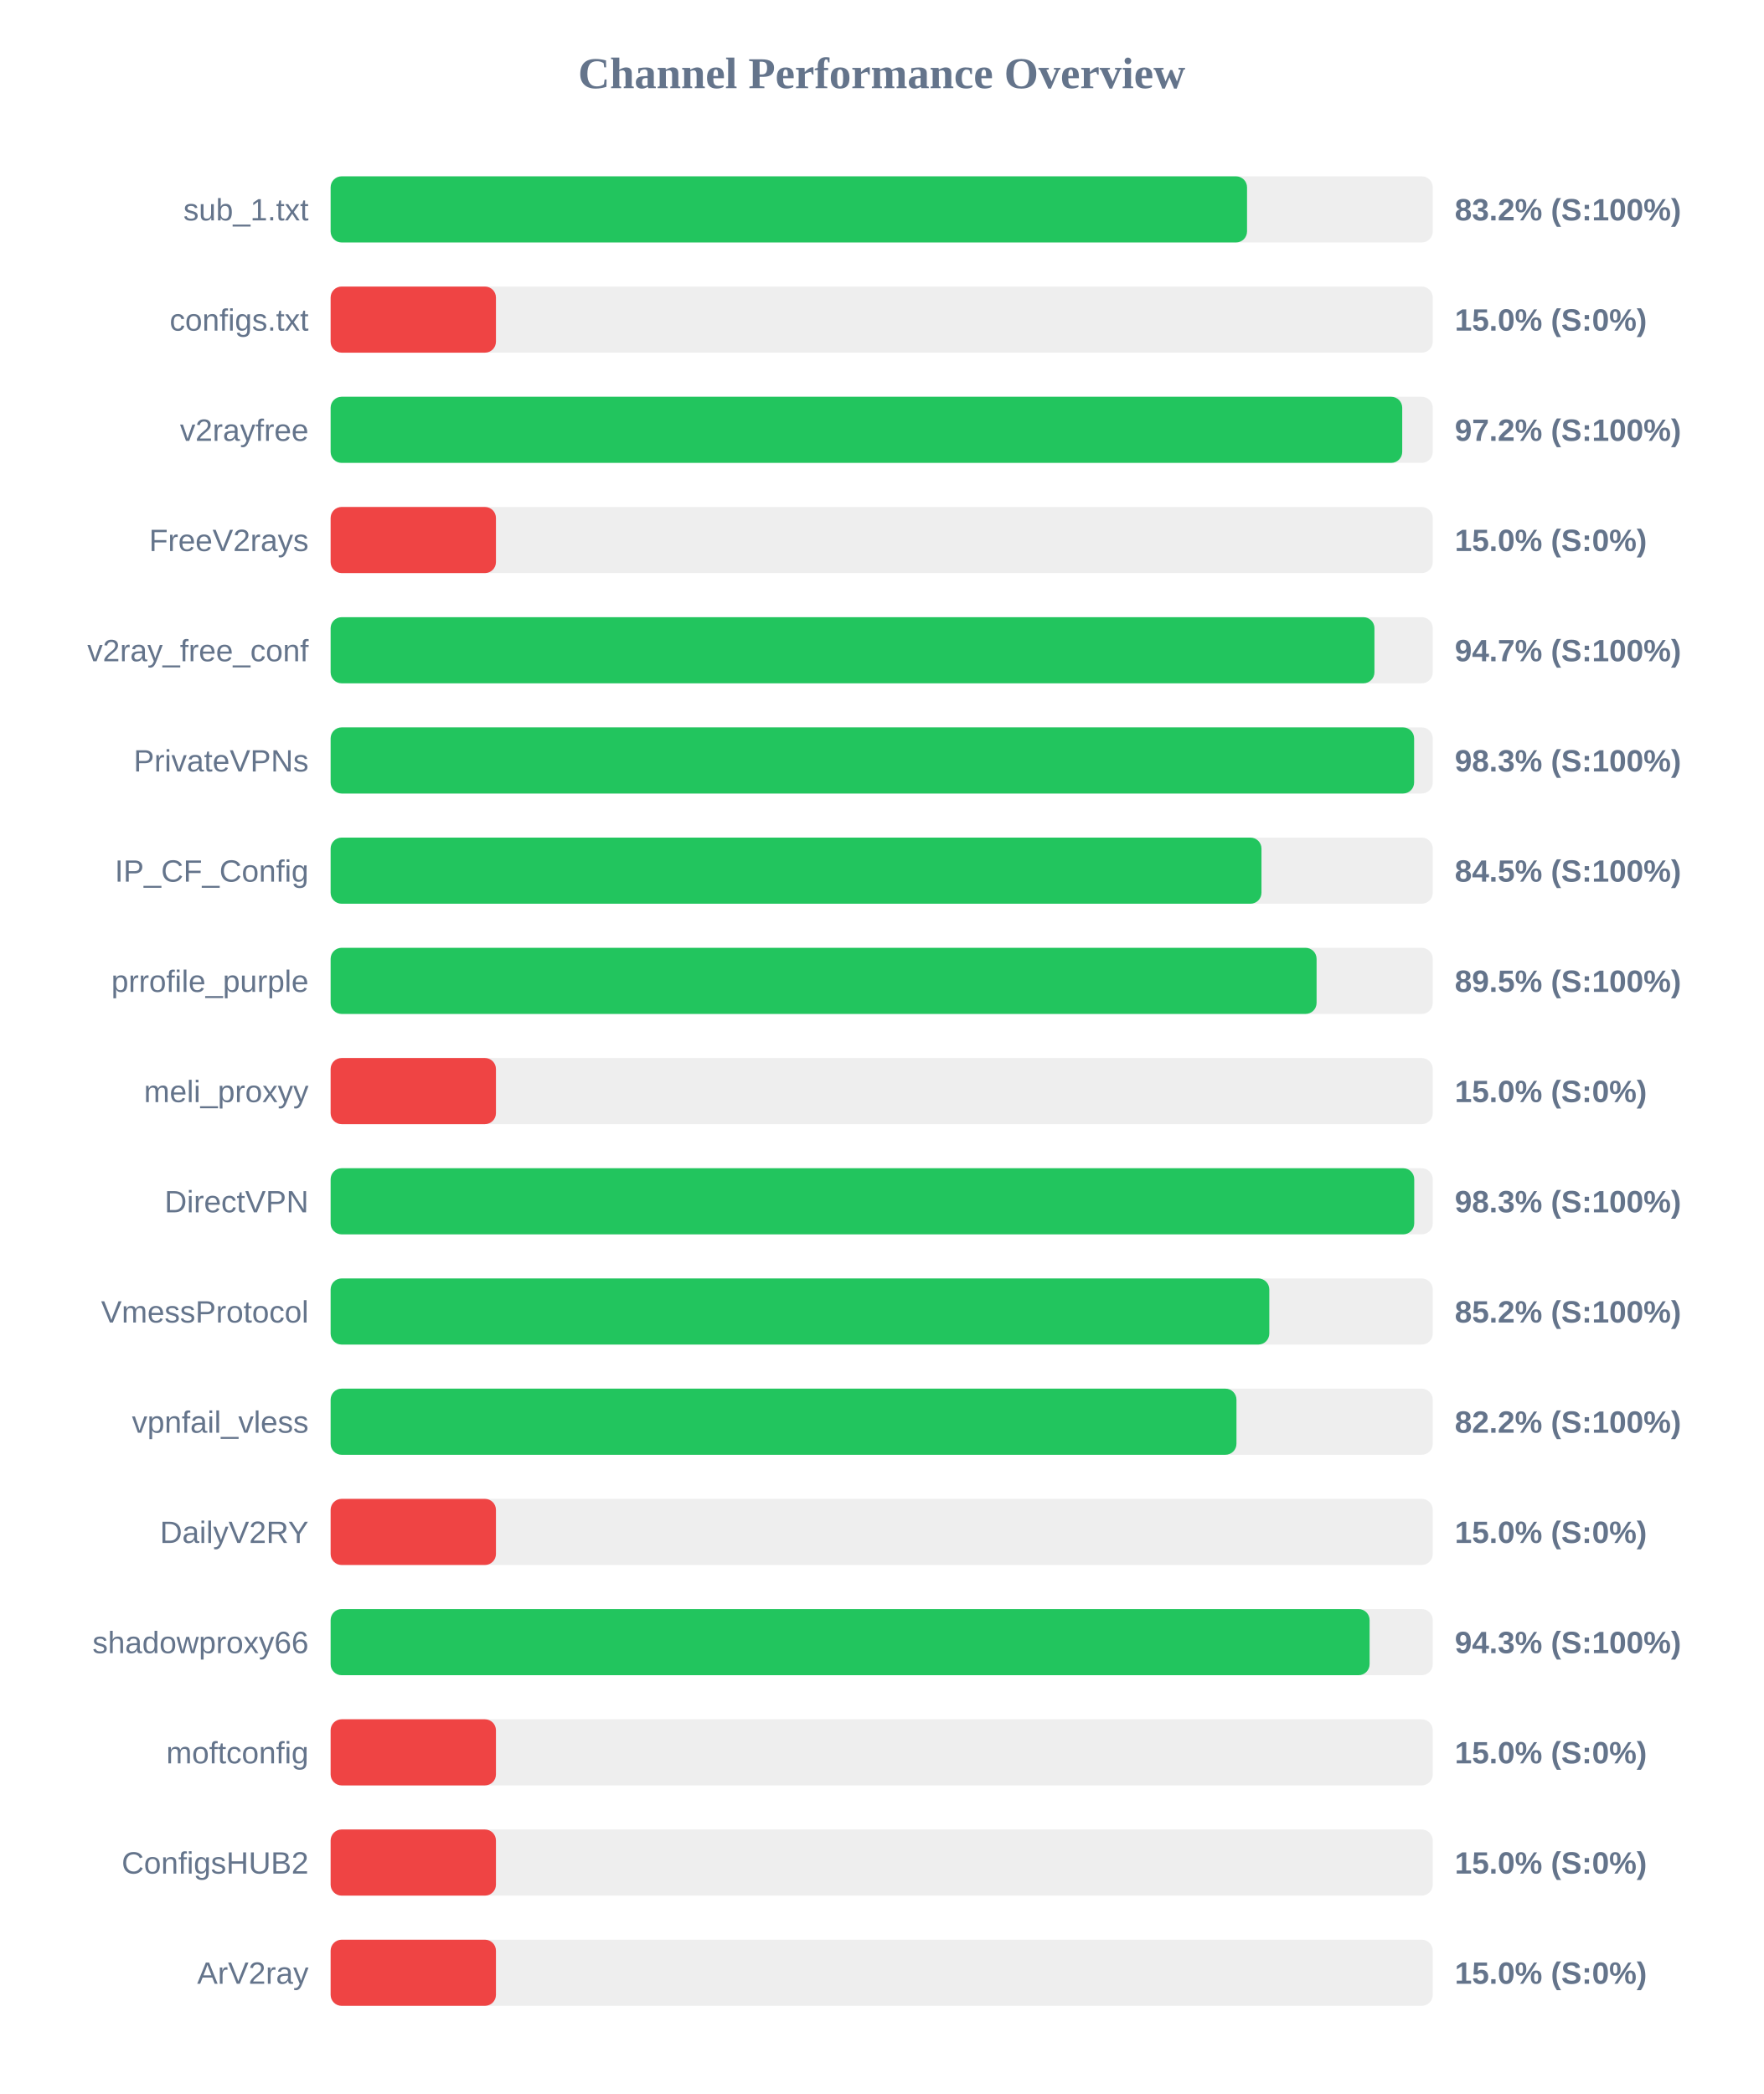
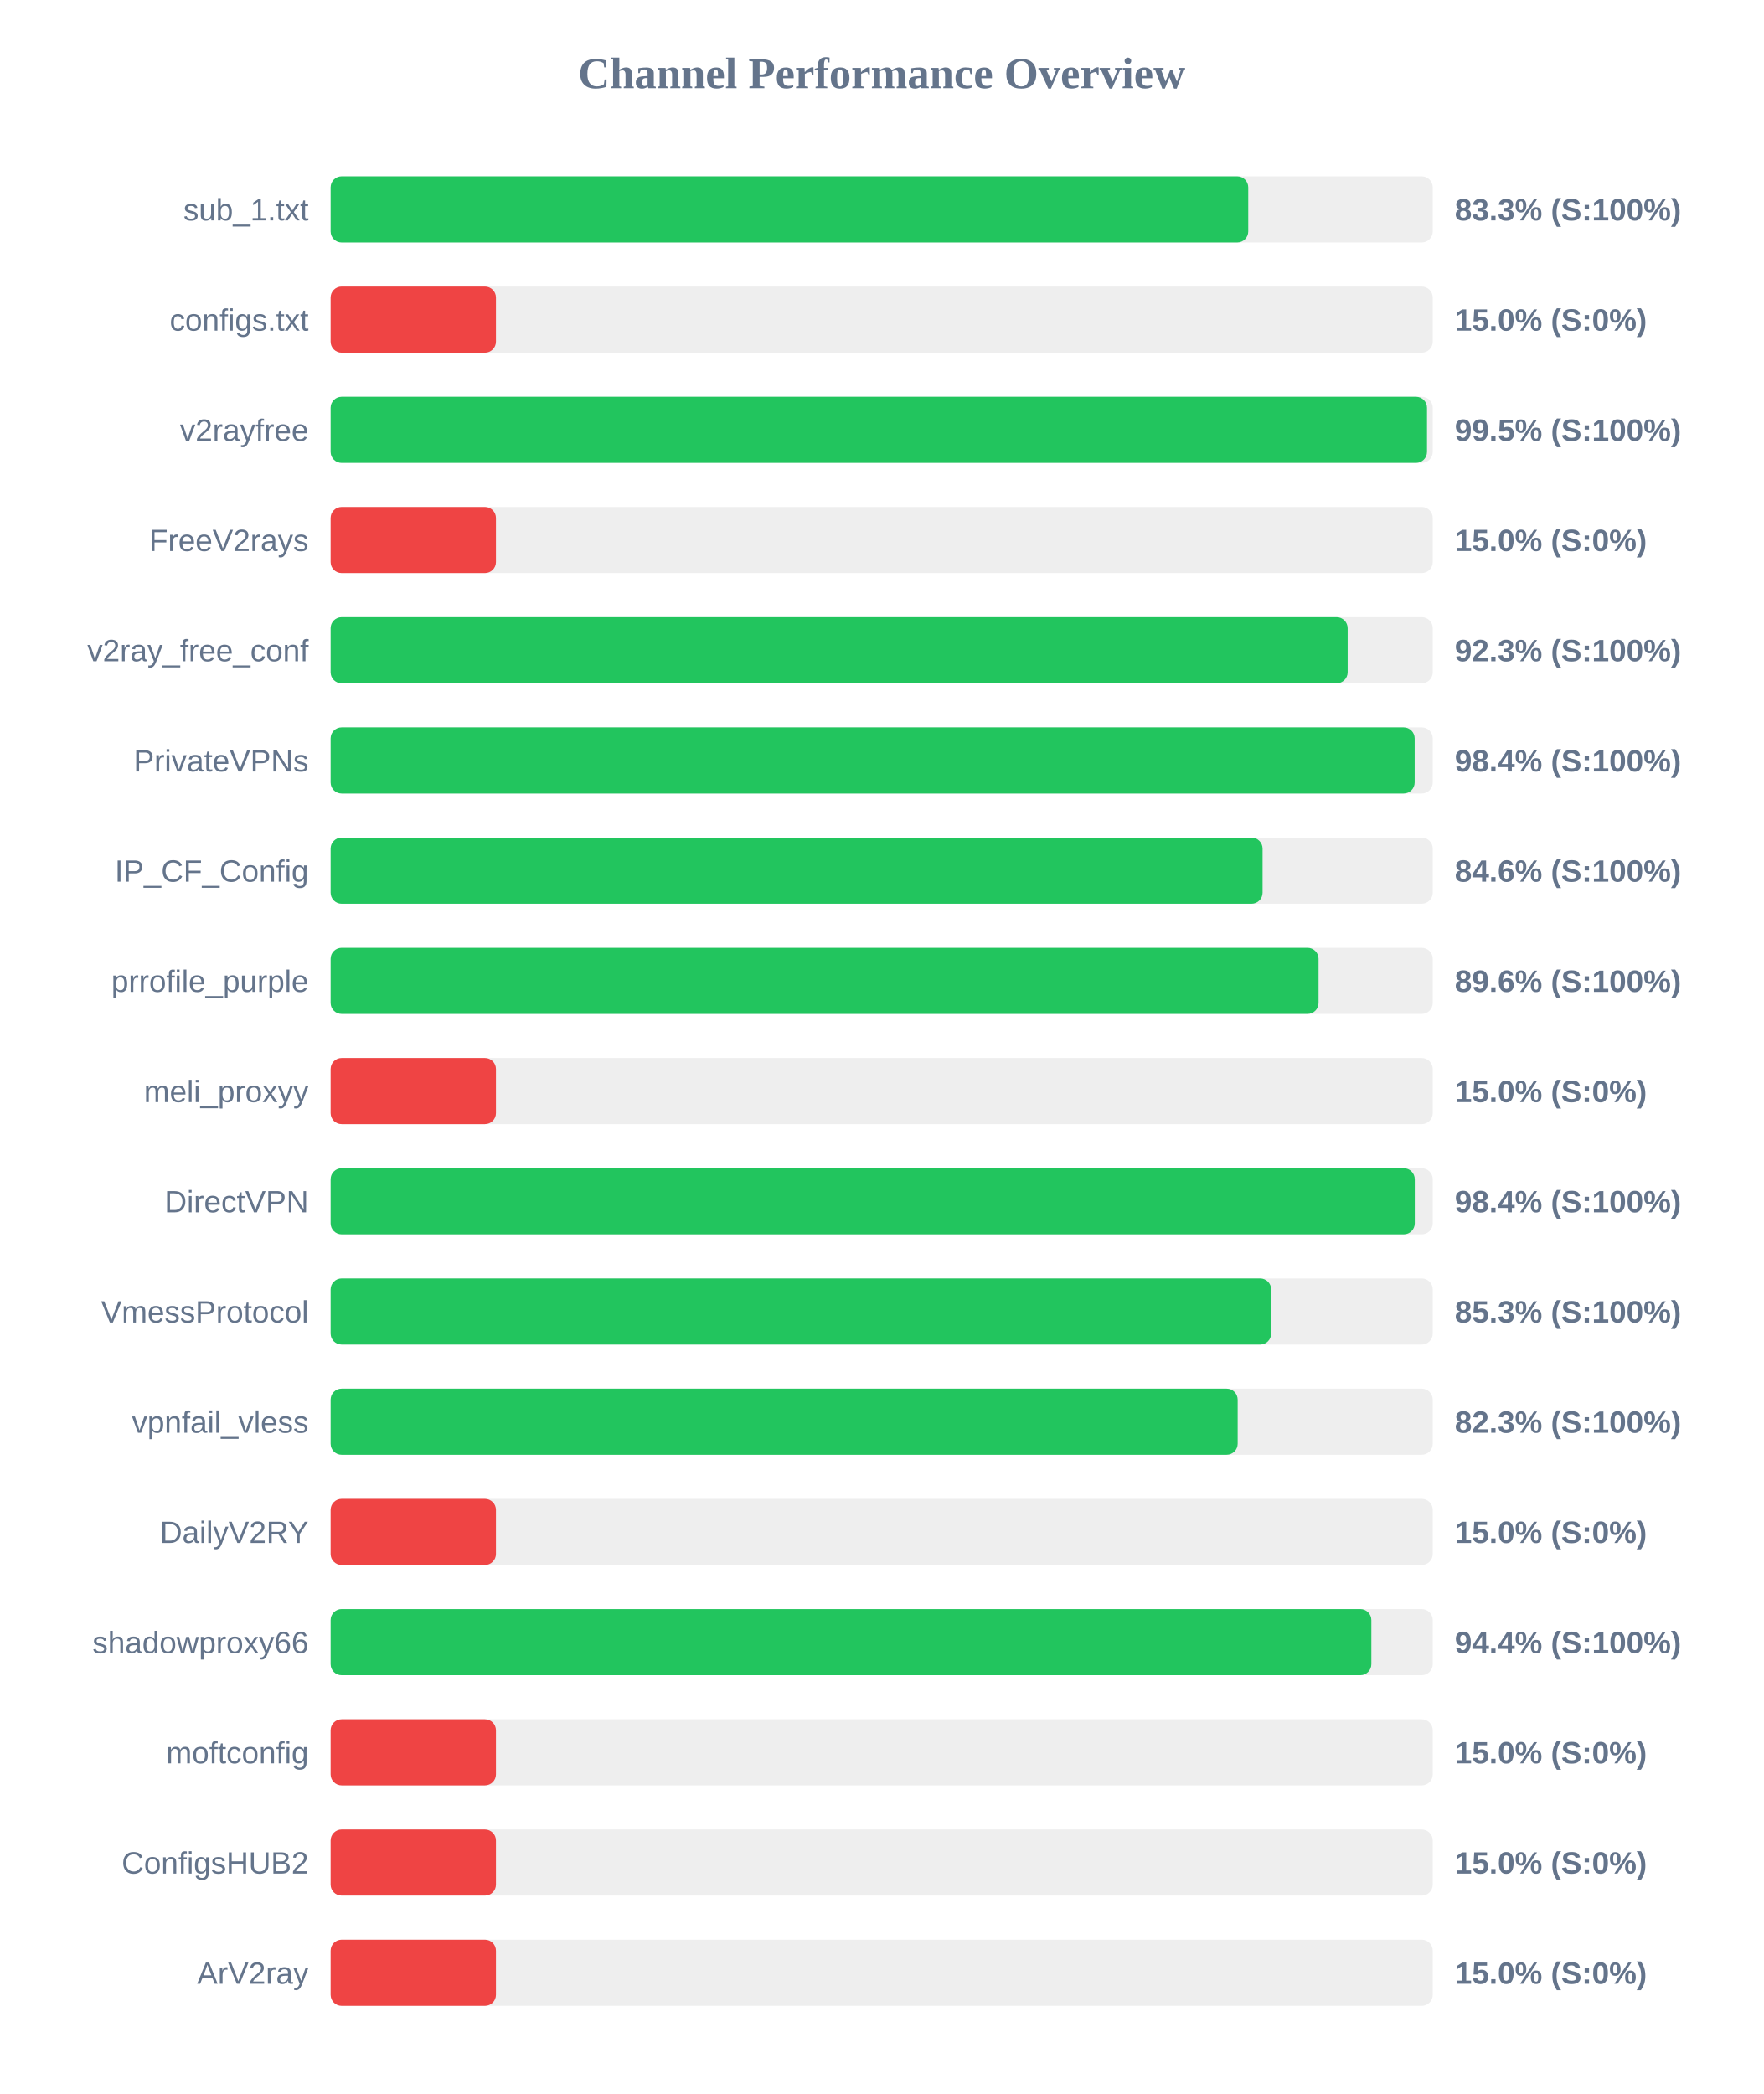
<svg xmlns="http://www.w3.org/2000/svg" width="800" height="950" version="1.1">
  <style>
        .row { font: 14px Arial; fill: #64748b; }
        .score { font: bold 14px Arial; fill: #64748b; }
    </style>
  <text x="400" y="40" text-anchor="middle" font-size="20px" font-weight="bold" fill="#64748b">Channel Performance Overview</text>
  <rect x="150" y="80" width="500" height="30" fill="#eee" rx="5" />
-   <rect x="150" y="80" width="415.75" height="30" fill="#22c55e" rx="5" />
+   <rect x="150" y="80" width="416.3" height="30" fill="#22c55e" rx="5" />
  <text x="140" y="100" text-anchor="end" class="row">sub_1.txt</text>
-   <text x="660" y="100" text-anchor="start" class="score">83.2% (S:100%)</text>
+   <text x="660" y="100" text-anchor="start" class="score">83.3% (S:100%)</text>
  <rect x="150" y="130" width="500" height="30" fill="#eee" rx="5" />
  <rect x="150" y="130" width="75.0" height="30" fill="#ef4444" rx="5" />
  <text x="140" y="150" text-anchor="end" class="row">configs.txt</text>
  <text x="660" y="150" text-anchor="start" class="score">15.0% (S:0%)</text>
  <rect x="150" y="180" width="500" height="30" fill="#eee" rx="5" />
-   <rect x="150" y="180" width="486.15" height="30" fill="#22c55e" rx="5" />
+   <rect x="150" y="180" width="497.4" height="30" fill="#22c55e" rx="5" />
  <text x="140" y="200" text-anchor="end" class="row">v2rayfree</text>
-   <text x="660" y="200" text-anchor="start" class="score">97.2% (S:100%)</text>
+   <text x="660" y="200" text-anchor="start" class="score">99.5% (S:100%)</text>
  <rect x="150" y="230" width="500" height="30" fill="#eee" rx="5" />
  <rect x="150" y="230" width="75.0" height="30" fill="#ef4444" rx="5" />
  <text x="140" y="250" text-anchor="end" class="row">FreeV2rays</text>
  <text x="660" y="250" text-anchor="start" class="score">15.0% (S:0%)</text>
  <rect x="150" y="280" width="500" height="30" fill="#eee" rx="5" />
-   <rect x="150" y="280" width="473.55" height="30" fill="#22c55e" rx="5" />
+   <rect x="150" y="280" width="461.4" height="30" fill="#22c55e" rx="5" />
  <text x="140" y="300" text-anchor="end" class="row">v2ray_free_conf</text>
-   <text x="660" y="300" text-anchor="start" class="score">94.7% (S:100%)</text>
+   <text x="660" y="300" text-anchor="start" class="score">92.3% (S:100%)</text>
  <rect x="150" y="330" width="500" height="30" fill="#eee" rx="5" />
-   <rect x="150" y="330" width="491.55" height="30" fill="#22c55e" rx="5" />
+   <rect x="150" y="330" width="491.8" height="30" fill="#22c55e" rx="5" />
  <text x="140" y="350" text-anchor="end" class="row">PrivateVPNs</text>
-   <text x="660" y="350" text-anchor="start" class="score">98.3% (S:100%)</text>
+   <text x="660" y="350" text-anchor="start" class="score">98.4% (S:100%)</text>
  <rect x="150" y="380" width="500" height="30" fill="#eee" rx="5" />
-   <rect x="150" y="380" width="422.3" height="30" fill="#22c55e" rx="5" />
+   <rect x="150" y="380" width="422.8" height="30" fill="#22c55e" rx="5" />
  <text x="140" y="400" text-anchor="end" class="row">IP_CF_Config</text>
-   <text x="660" y="400" text-anchor="start" class="score">84.5% (S:100%)</text>
+   <text x="660" y="400" text-anchor="start" class="score">84.6% (S:100%)</text>
  <rect x="150" y="430" width="500" height="30" fill="#eee" rx="5" />
-   <rect x="150" y="430" width="447.3" height="30" fill="#22c55e" rx="5" />
+   <rect x="150" y="430" width="448.2" height="30" fill="#22c55e" rx="5" />
  <text x="140" y="450" text-anchor="end" class="row">prrofile_purple</text>
-   <text x="660" y="450" text-anchor="start" class="score">89.5% (S:100%)</text>
+   <text x="660" y="450" text-anchor="start" class="score">89.6% (S:100%)</text>
  <rect x="150" y="480" width="500" height="30" fill="#eee" rx="5" />
  <rect x="150" y="480" width="75.0" height="30" fill="#ef4444" rx="5" />
  <text x="140" y="500" text-anchor="end" class="row">meli_proxyy</text>
  <text x="660" y="500" text-anchor="start" class="score">15.0% (S:0%)</text>
  <rect x="150" y="530" width="500" height="30" fill="#eee" rx="5" />
-   <rect x="150" y="530" width="491.6" height="30" fill="#22c55e" rx="5" />
+   <rect x="150" y="530" width="491.85" height="30" fill="#22c55e" rx="5" />
  <text x="140" y="550" text-anchor="end" class="row">DirectVPN</text>
-   <text x="660" y="550" text-anchor="start" class="score">98.3% (S:100%)</text>
+   <text x="660" y="550" text-anchor="start" class="score">98.4% (S:100%)</text>
  <rect x="150" y="580" width="500" height="30" fill="#eee" rx="5" />
-   <rect x="150" y="580" width="425.85" height="30" fill="#22c55e" rx="5" />
+   <rect x="150" y="580" width="426.7" height="30" fill="#22c55e" rx="5" />
  <text x="140" y="600" text-anchor="end" class="row">VmessProtocol</text>
-   <text x="660" y="600" text-anchor="start" class="score">85.2% (S:100%)</text>
+   <text x="660" y="600" text-anchor="start" class="score">85.3% (S:100%)</text>
  <rect x="150" y="630" width="500" height="30" fill="#eee" rx="5" />
-   <rect x="150" y="630" width="410.95" height="30" fill="#22c55e" rx="5" />
+   <rect x="150" y="630" width="411.5" height="30" fill="#22c55e" rx="5" />
  <text x="140" y="650" text-anchor="end" class="row">vpnfail_vless</text>
-   <text x="660" y="650" text-anchor="start" class="score">82.2% (S:100%)</text>
+   <text x="660" y="650" text-anchor="start" class="score">82.3% (S:100%)</text>
  <rect x="150" y="680" width="500" height="30" fill="#eee" rx="5" />
  <rect x="150" y="680" width="75.0" height="30" fill="#ef4444" rx="5" />
  <text x="140" y="700" text-anchor="end" class="row">DailyV2RY</text>
  <text x="660" y="700" text-anchor="start" class="score">15.0% (S:0%)</text>
  <rect x="150" y="730" width="500" height="30" fill="#eee" rx="5" />
-   <rect x="150" y="730" width="471.35" height="30" fill="#22c55e" rx="5" />
+   <rect x="150" y="730" width="472.15" height="30" fill="#22c55e" rx="5" />
  <text x="140" y="750" text-anchor="end" class="row">shadowproxy66</text>
-   <text x="660" y="750" text-anchor="start" class="score">94.3% (S:100%)</text>
+   <text x="660" y="750" text-anchor="start" class="score">94.4% (S:100%)</text>
  <rect x="150" y="780" width="500" height="30" fill="#eee" rx="5" />
  <rect x="150" y="780" width="75.0" height="30" fill="#ef4444" rx="5" />
  <text x="140" y="800" text-anchor="end" class="row">moftconfig</text>
  <text x="660" y="800" text-anchor="start" class="score">15.0% (S:0%)</text>
  <rect x="150" y="830" width="500" height="30" fill="#eee" rx="5" />
  <rect x="150" y="830" width="75.0" height="30" fill="#ef4444" rx="5" />
  <text x="140" y="850" text-anchor="end" class="row">ConfigsHUB2</text>
  <text x="660" y="850" text-anchor="start" class="score">15.0% (S:0%)</text>
  <rect x="150" y="880" width="500" height="30" fill="#eee" rx="5" />
  <rect x="150" y="880" width="75.0" height="30" fill="#ef4444" rx="5" />
  <text x="140" y="900" text-anchor="end" class="row">ArV2ray</text>
  <text x="660" y="900" text-anchor="start" class="score">15.0% (S:0%)</text>
</svg>
